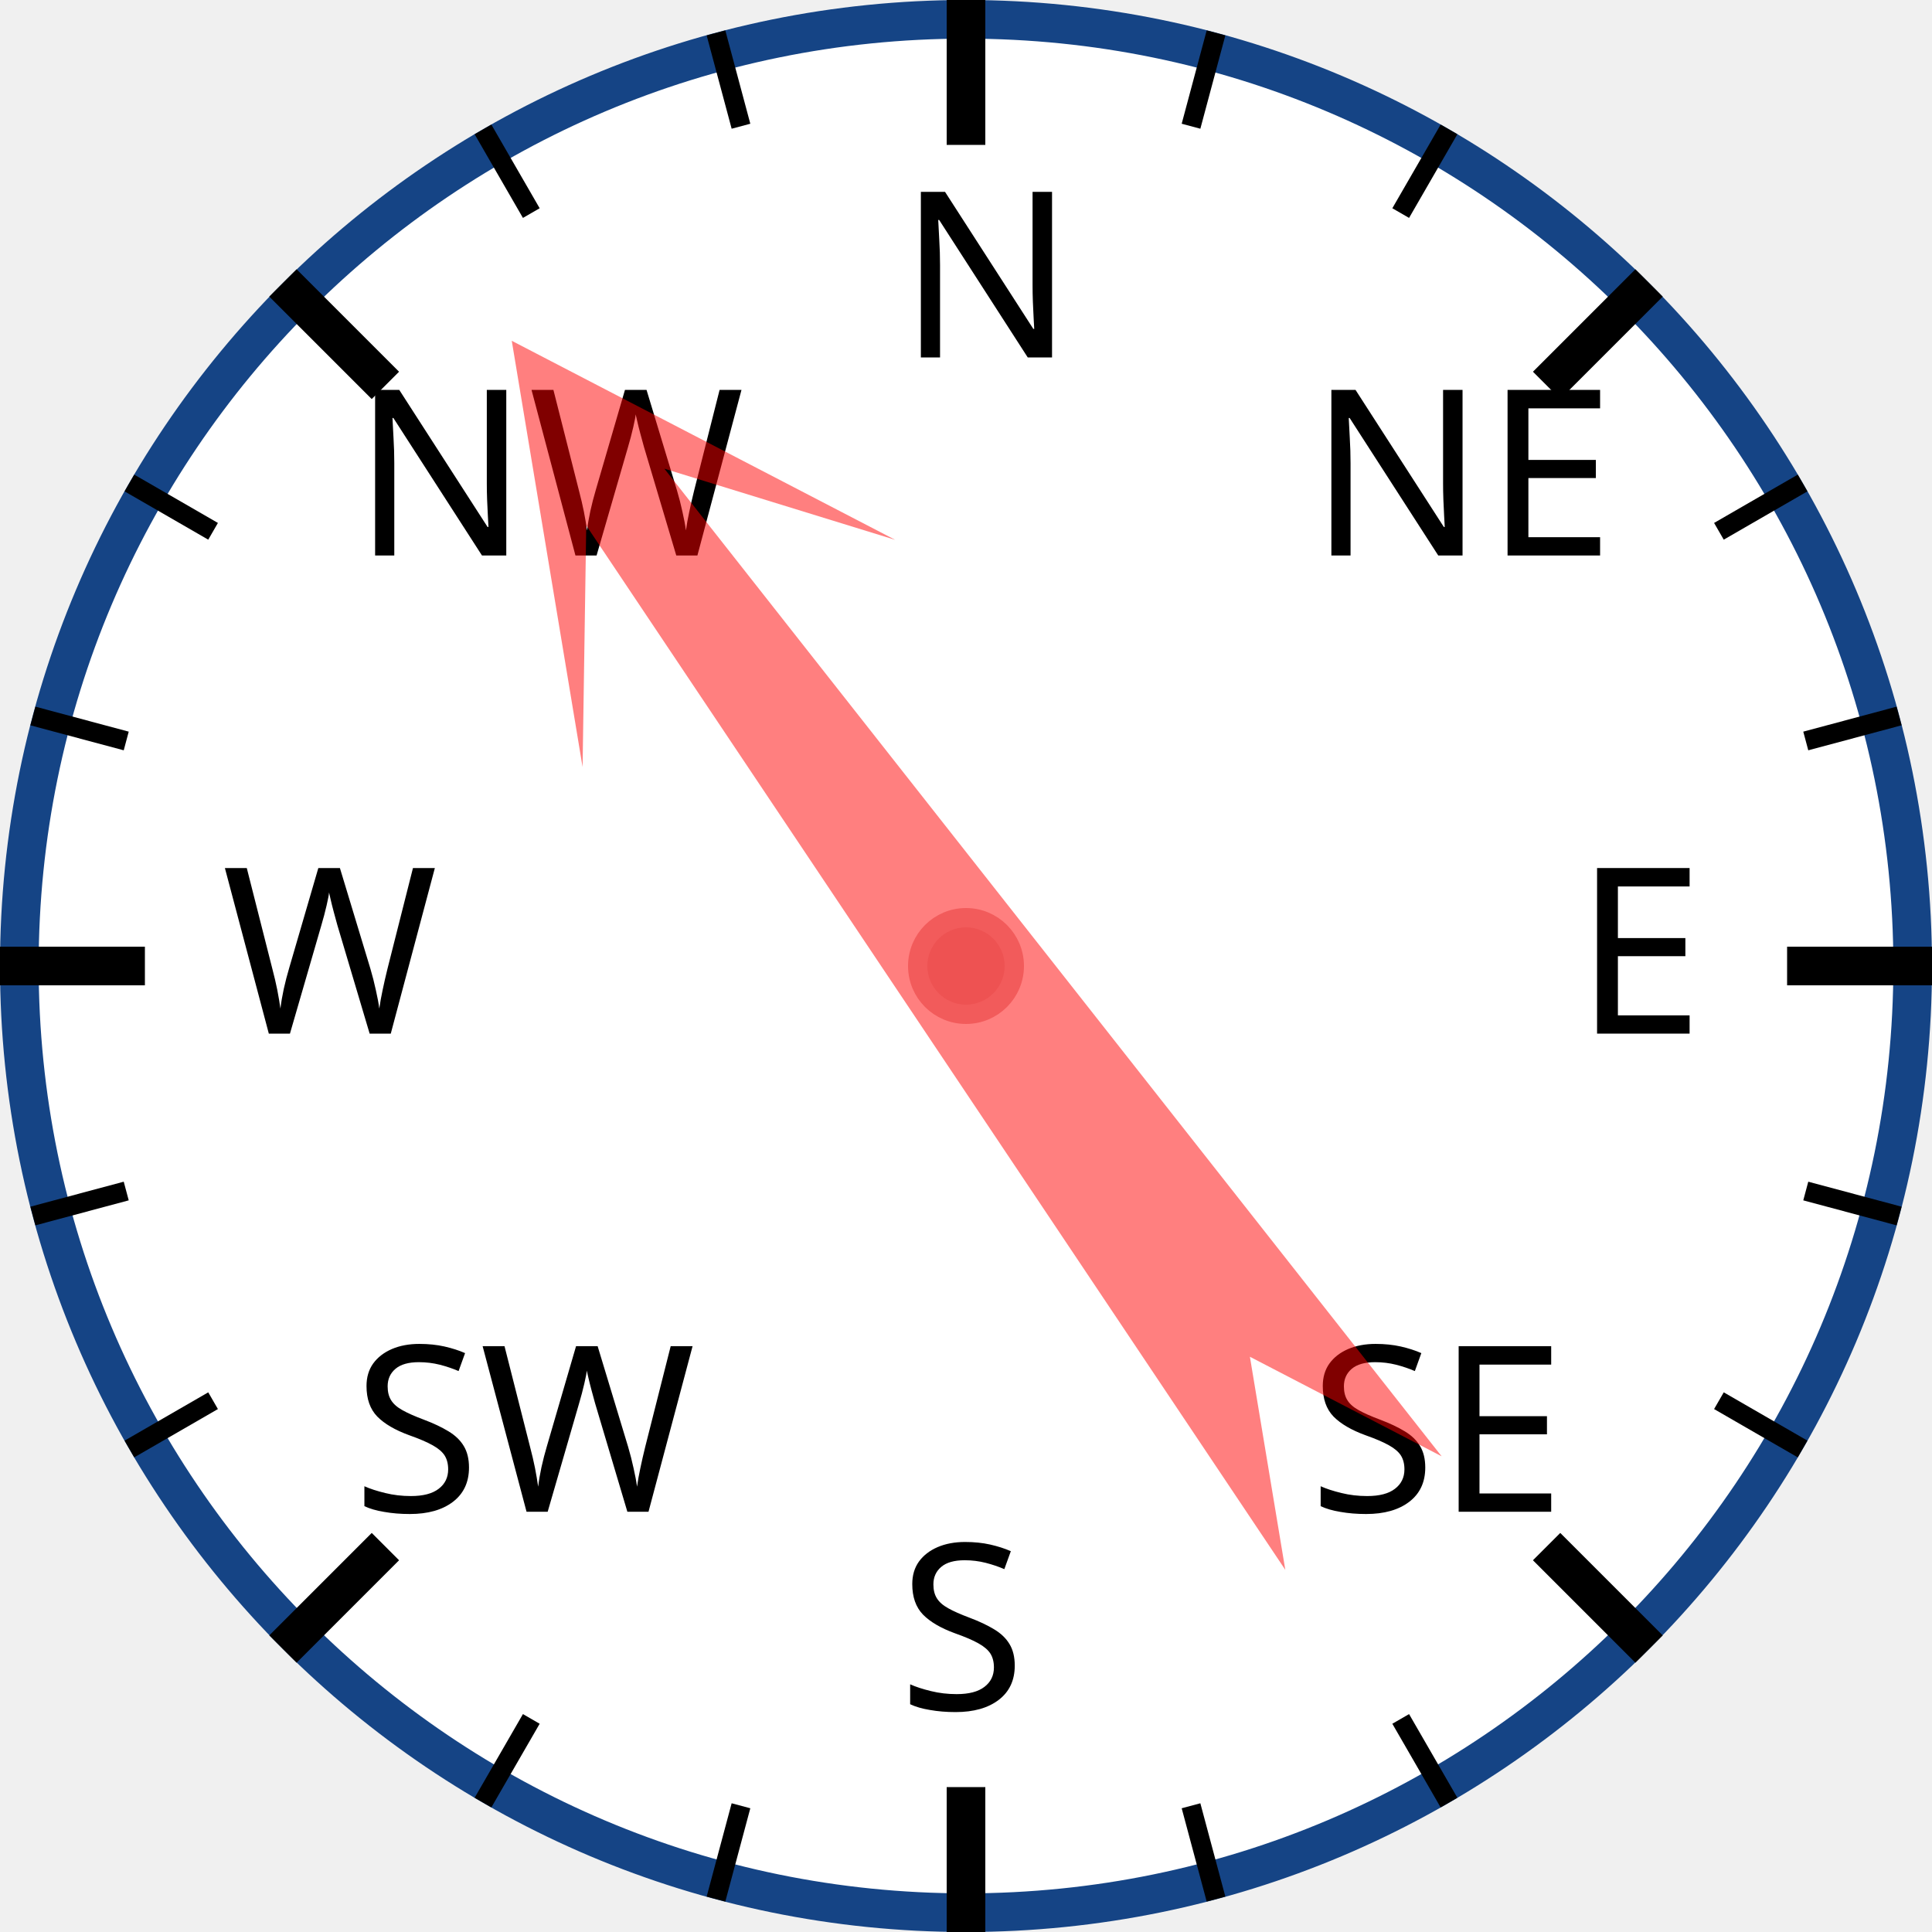
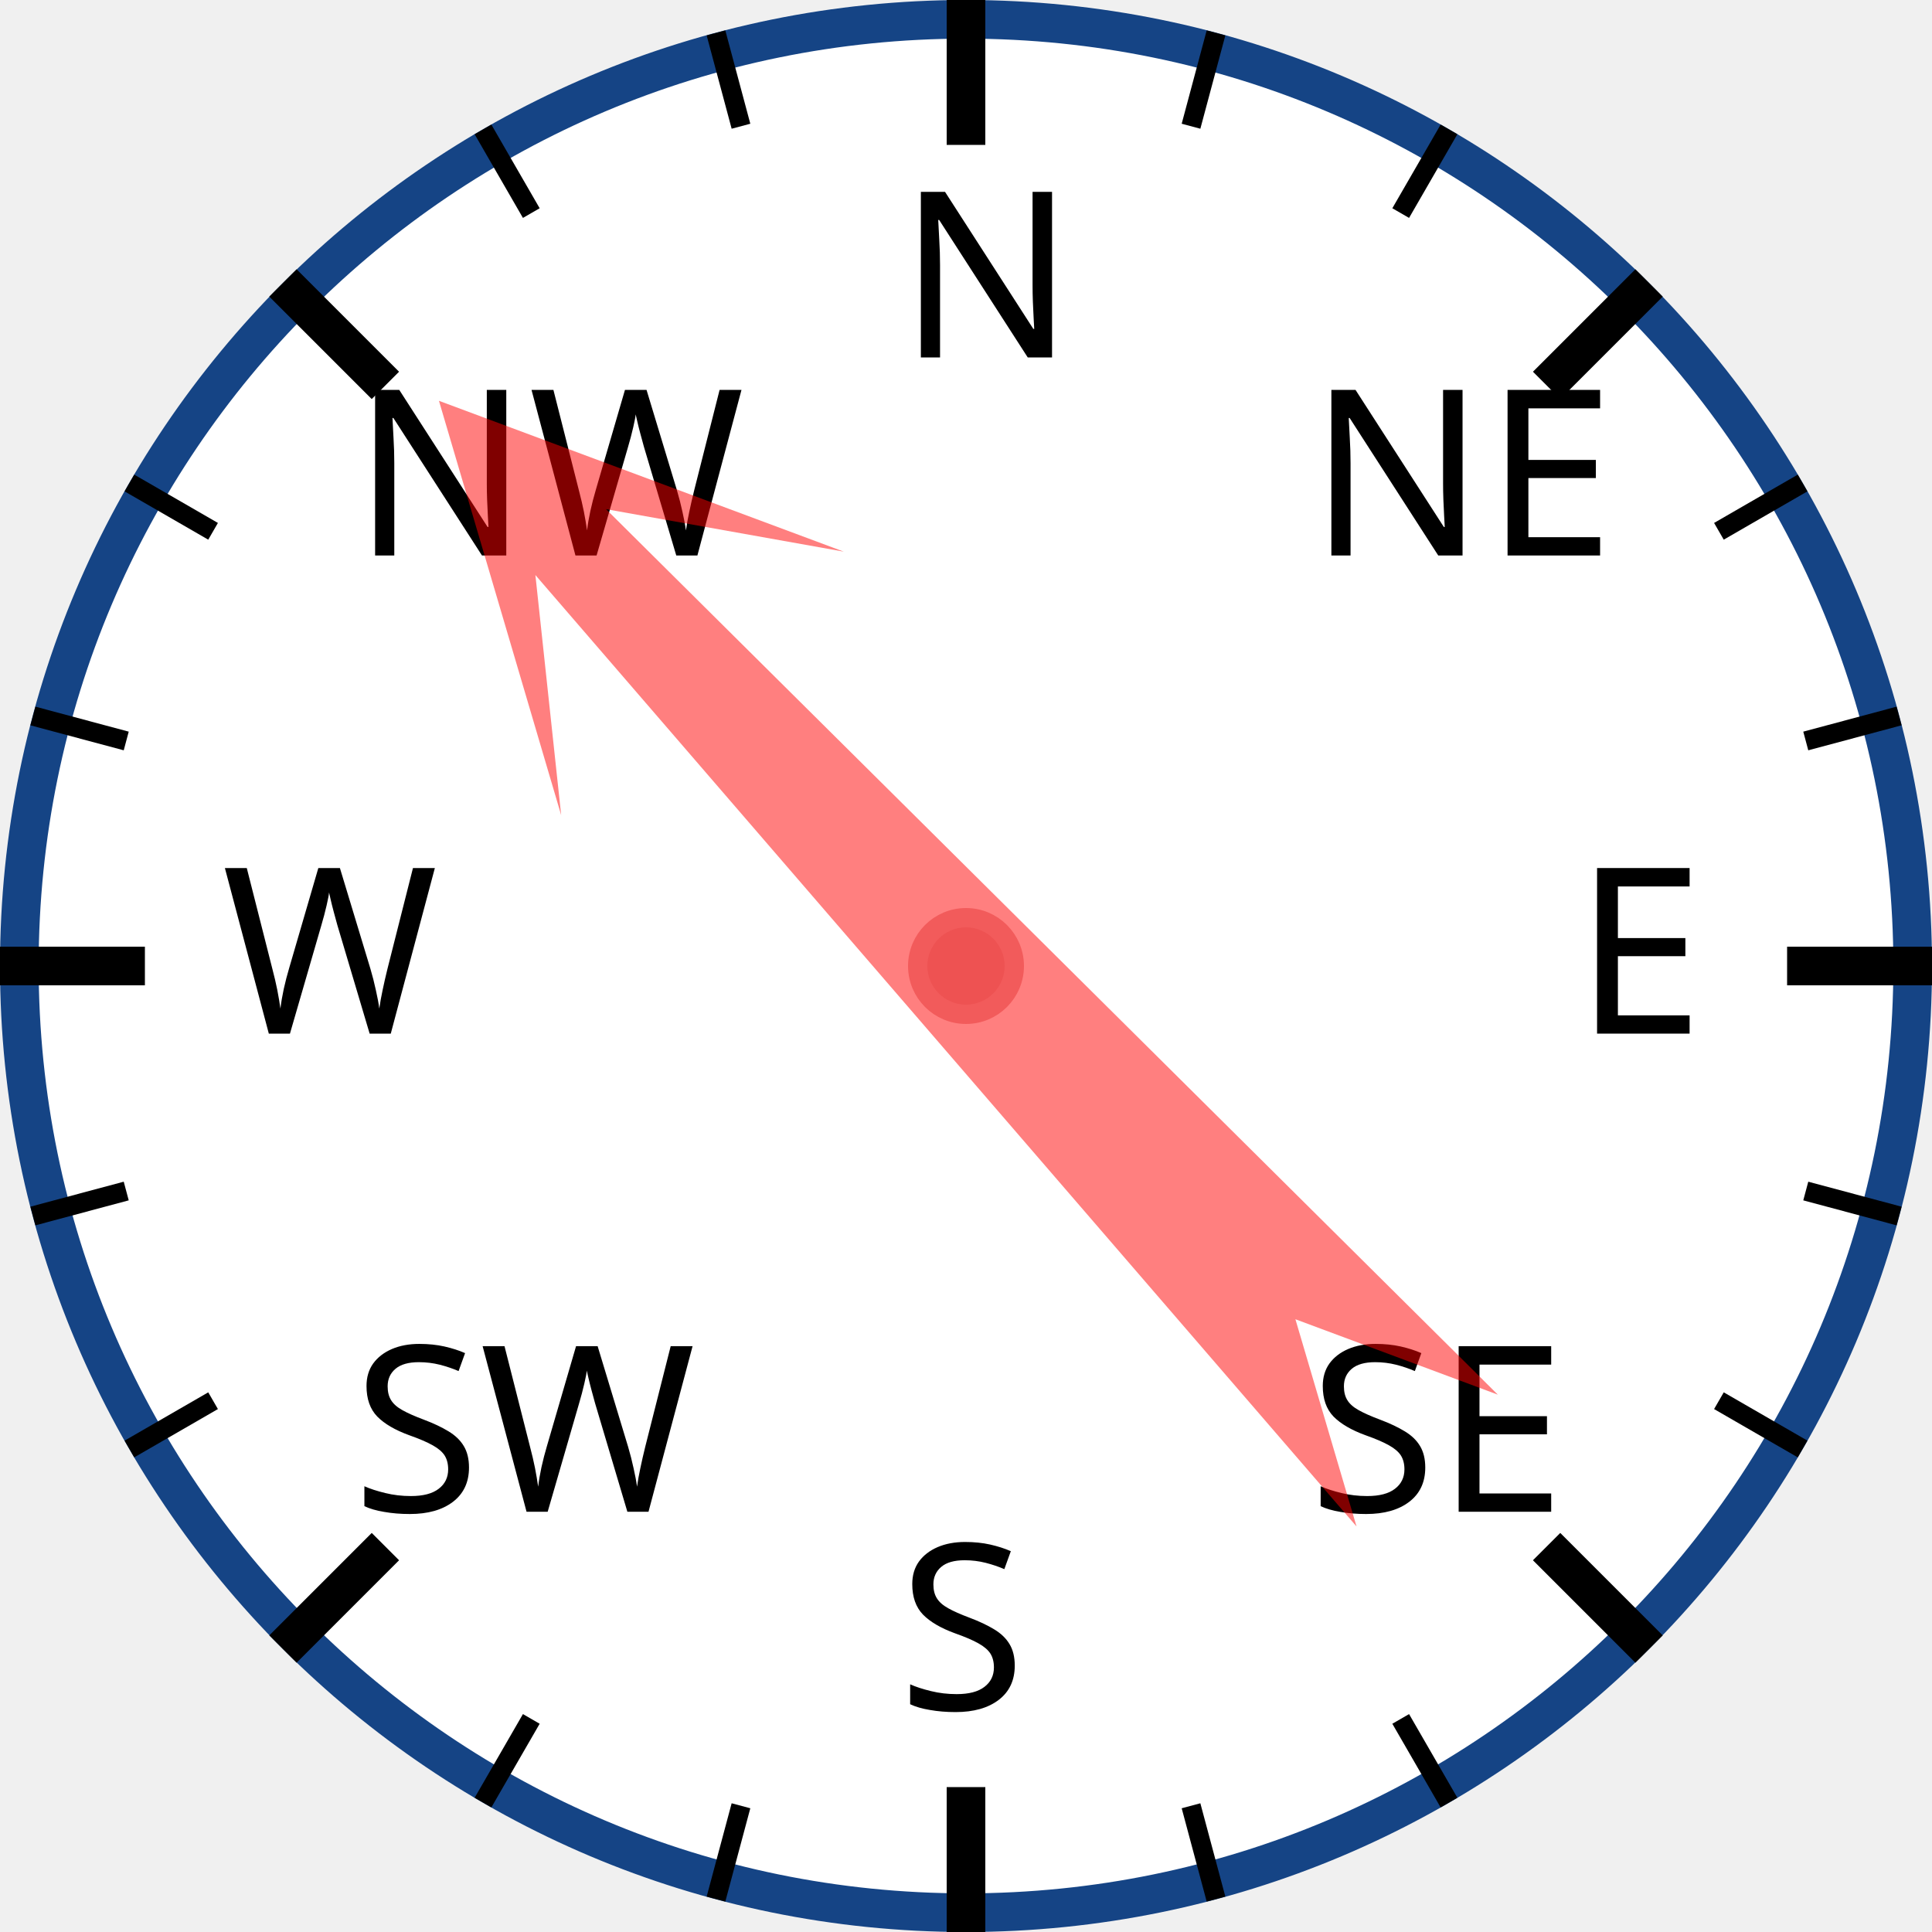
<svg xmlns="http://www.w3.org/2000/svg" width="120px" height="120px" viewBox="0 0 200 200">
  <circle cx="100" cy="100" r="98" style="fill: white; stroke: #154485; stroke-width: 4;" />
  <text x="93.0" y="37.0" style="font-family: sans-serif; font-size: 18pt;">N</text>
  <line x1="100.0" y1="0.0" x2="100.0" y2="15.0" style="stroke: black; stroke-width: 4;" />
  <line x1="74.118" y1="3.407" x2="76.706" y2="13.067" style="stroke: black; stroke-width: 2;" />
  <line x1="50" y1="13.397" x2="55" y2="22.058" style="stroke: black; stroke-width: 2;" />
  <text x="36.503" y="57.503" style="font-family: sans-serif; font-size: 18pt;">NW</text>
  <line x1="29.289" y1="29.289" x2="39.896" y2="39.896" style="stroke: black; stroke-width: 4;" />
  <line x1="13.397" y1="50" x2="22.058" y2="55" style="stroke: black; stroke-width: 2;" />
  <line x1="3.407" y1="74.118" x2="13.067" y2="76.706" style="stroke: black; stroke-width: 2;" />
  <text x="23.0" y="107.0" style="font-family: sans-serif; font-size: 18pt;">W</text>
  <line x1="0.0" y1="100.0" x2="15.0" y2="100.0" style="stroke: black; stroke-width: 4;" />
  <line x1="3.407" y1="125.882" x2="13.067" y2="123.294" style="stroke: black; stroke-width: 2;" />
  <line x1="13.397" y1="150" x2="22.058" y2="145" style="stroke: black; stroke-width: 2;" />
  <text x="36.503" y="156.497" style="font-family: sans-serif; font-size: 18pt;">SW</text>
  <line x1="29.289" y1="170.711" x2="39.896" y2="160.104" style="stroke: black; stroke-width: 4;" />
  <line x1="50" y1="186.603" x2="55" y2="177.942" style="stroke: black; stroke-width: 2;" />
  <line x1="74.118" y1="196.593" x2="76.706" y2="186.933" style="stroke: black; stroke-width: 2;" />
  <text x="93" y="177.0" style="font-family: sans-serif; font-size: 18pt;">S</text>
  <line x1="100" y1="200.0" x2="100" y2="185.0" style="stroke: black; stroke-width: 4;" />
  <line x1="125.882" y1="196.593" x2="123.294" y2="186.933" style="stroke: black; stroke-width: 2;" />
  <line x1="150.0" y1="186.603" x2="145.0" y2="177.942" style="stroke: black; stroke-width: 2;" />
  <text x="135.497" y="156.497" style="font-family: sans-serif; font-size: 18pt;">SE</text>
  <line x1="170.711" y1="170.711" x2="160.104" y2="160.104" style="stroke: black; stroke-width: 4;" />
  <line x1="186.603" y1="150" x2="177.942" y2="145" style="stroke: black; stroke-width: 2;" />
  <line x1="196.593" y1="125.882" x2="186.933" y2="123.294" style="stroke: black; stroke-width: 2;" />
  <text x="163.0" y="107" style="font-family: sans-serif; font-size: 18pt;">E</text>
  <line x1="200.0" y1="100" x2="185.0" y2="100" style="stroke: black; stroke-width: 4;" />
  <line x1="196.593" y1="74.118" x2="186.933" y2="76.706" style="stroke: black; stroke-width: 2;" />
  <line x1="186.603" y1="50" x2="177.942" y2="55" style="stroke: black; stroke-width: 2;" />
  <text x="135.497" y="57.503" style="font-family: sans-serif; font-size: 18pt;">NE</text>
  <line x1="170.711" y1="29.289" x2="160.104" y2="39.896" style="stroke: black; stroke-width: 4;" />
  <line x1="150" y1="13.397" x2="145" y2="22.058" style="stroke: black; stroke-width: 2;" />
  <line x1="125.882" y1="3.407" x2="123.294" y2="13.067" style="stroke: black; stroke-width: 2;" />
-   <polygon points="100 20 120 60 105 40 110 170 100 150 90 170 95 40 80 60" style="fill: red; fill-opacity: 0.5;" transform="rotate(324,100,100)" />
+   <polygon points="100 20 120 60 105 40 110 170 100 150 90 170 95 40 80 60" style="fill: red; fill-opacity: 0.5;" transform="rotate(317,100,100)" />
  <circle cx="100" cy="100" r="5" style="fill: #EE5252; stroke: #F25B5B; stroke-width: 2;" />
</svg>
